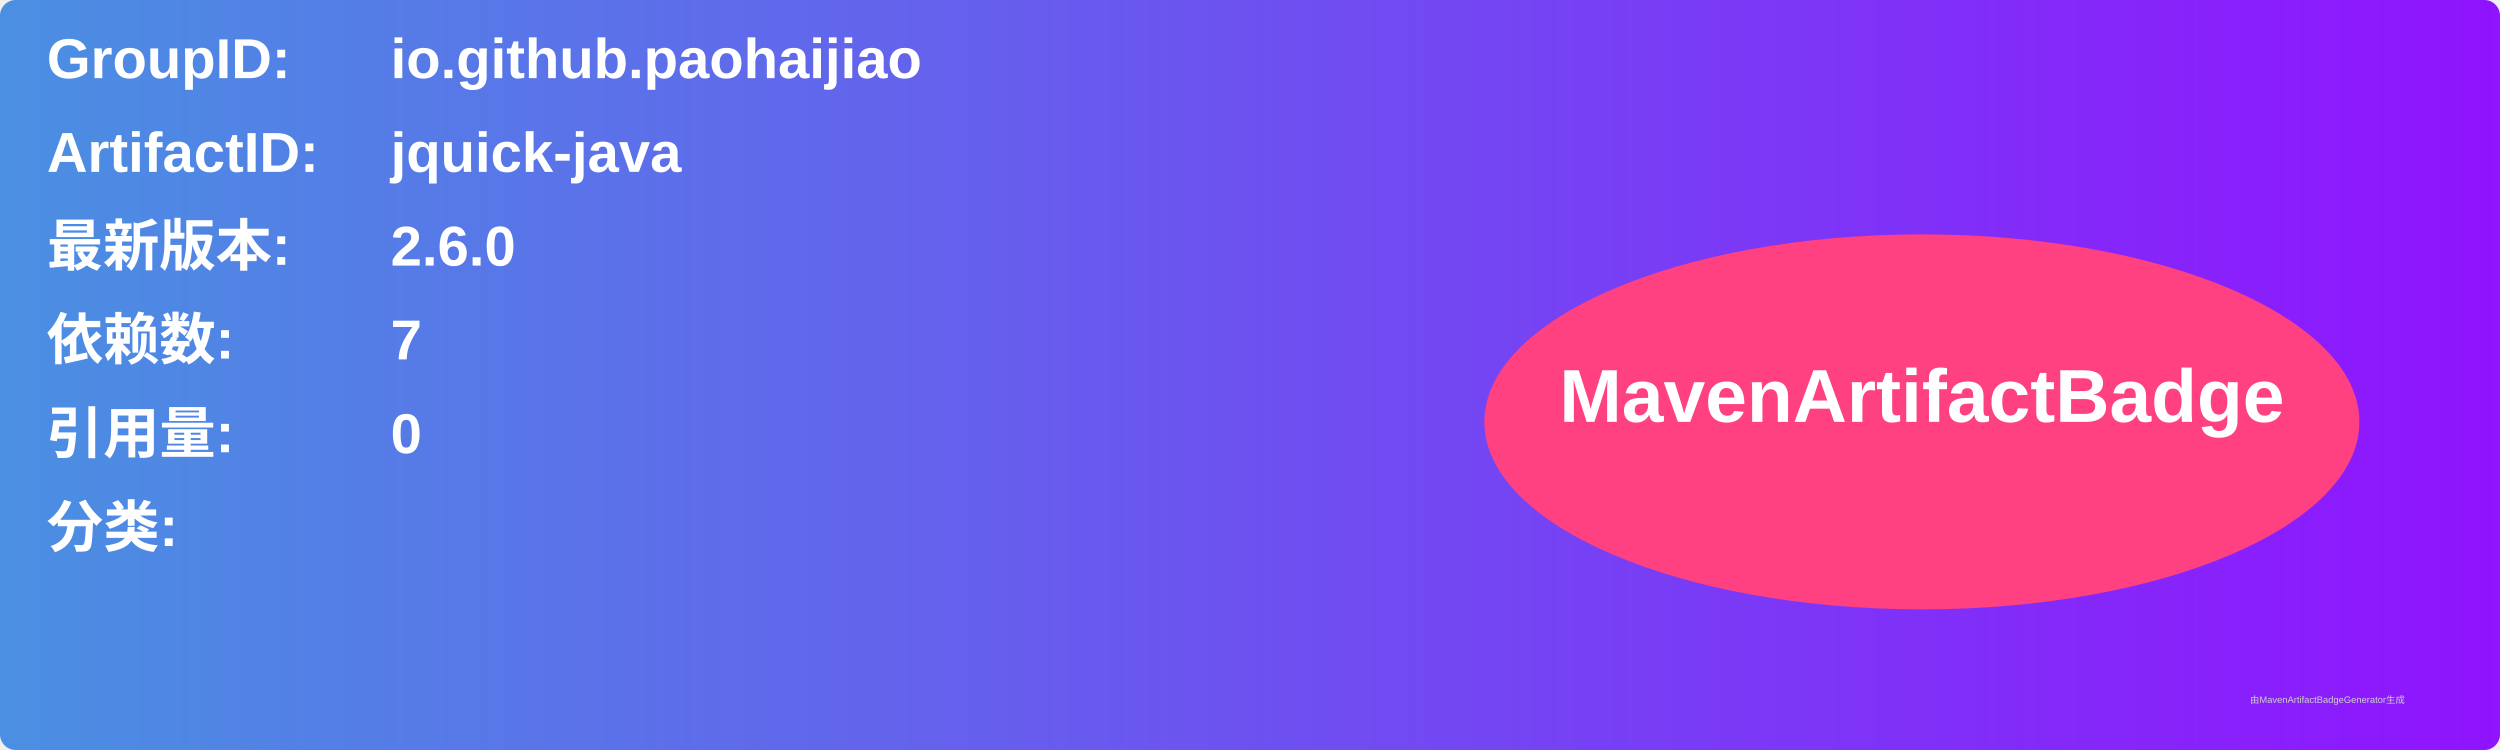
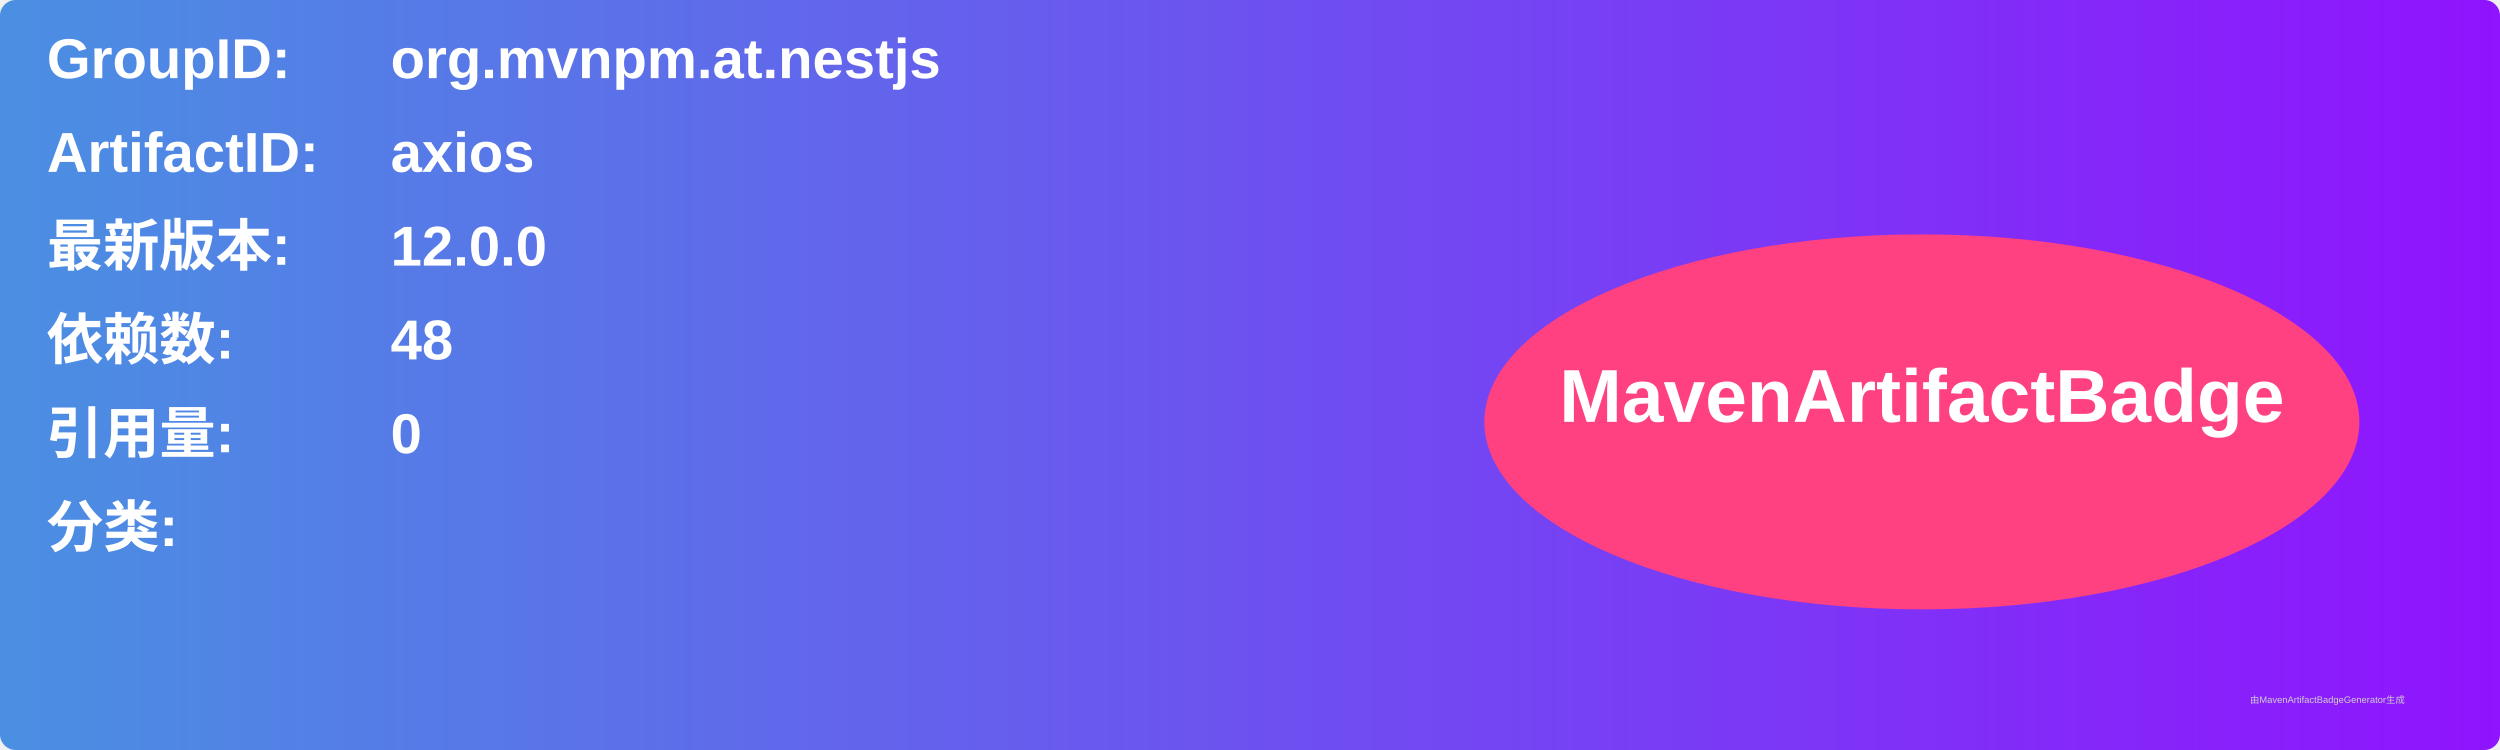
<svg xmlns="http://www.w3.org/2000/svg" width="800" height="240" viewBox="0 0 800 240">
  <linearGradient id="grad" x1="0%" y1="0%" x2="100%" y2="0%">
    <stop offset="0%" stop-color="#4a90e2" />
    <stop offset="100%" stop-color="#9013fe" />
  </linearGradient>
  <rect width="100%" height="100%" rx="5" ry="5" fill="url(#grad)" />
  <g transform="translate(15, 15)">
    <text x="0" y="10" font-family="Arial" font-size="18" fill="white" font-weight="bold" width="260">GroupID:</text>
-     <text x="110" y="10" font-family="Arial" font-size="18" fill="white" font-weight="bold" width="460">io.github.paohaijiao</text>
+     <text x="110" y="10" font-family="Arial" font-size="18" fill="white" font-weight="bold" width="460">org.mvnpm.at.nestjs</text>
    <text x="0" y="40" font-family="Arial" font-size="18" fill="white" font-weight="bold" width="260">ArtifactID:</text>
-     <text x="110" y="40" font-family="Arial" font-size="18" fill="white" font-weight="bold" width="460">jquick-java</text>
+     <text x="110" y="40" font-family="Arial" font-size="18" fill="white" font-weight="bold" width="460">axios</text>
    <text x="0" y="70" font-family="Arial" font-size="18" fill="white" font-weight="bold">最新版本:</text>
    <text x="110" y="70" font-family="Arial" font-size="18" fill="white" font-weight="bold">
-       <tspan font-weight="bold">2.6.0</tspan>
+       <tspan font-weight="bold">12.0.0</tspan>
    </text>
    <text x="0" y="100" font-family="Arial" font-size="18" fill="white" font-weight="bold">依赖数: </text>
    <text x="110" y="100" font-family="Arial" font-size="18" fill="white">
-       <tspan font-weight="bold">7</tspan>
+       <tspan font-weight="bold">48</tspan>
    </text>
    <text x="0" y="130" font-family="Arial" font-size="18" fill="white" font-weight="bold">引用量: </text>
    <text x="110" y="130" font-family="Arial" font-size="18" fill="white">
      <tspan font-weight="bold">0</tspan>
    </text>
    <text x="0" y="160" font-family="Arial" font-size="18" fill="white" font-weight="bold">分类:</text>
    <text x="10" y="190" font-family="Arial" font-size="10" fill="white">
      <tspan font-weight="bold" />
    </text>
    <ellipse cx="600" cy="120" rx="140" ry="60" fill="#ff4081" />
    <text x="600" y="120" text-anchor="middle" font-family="Arial" font-size="24" fill="white" font-weight="bold">MavenArtifactBadge</text>
  </g>
  <text x="720" y="225" font-family="Arial" font-size="3" fill="#d0d0d0">由MavenArtifactBadgeGenerator生成</text>
</svg>
